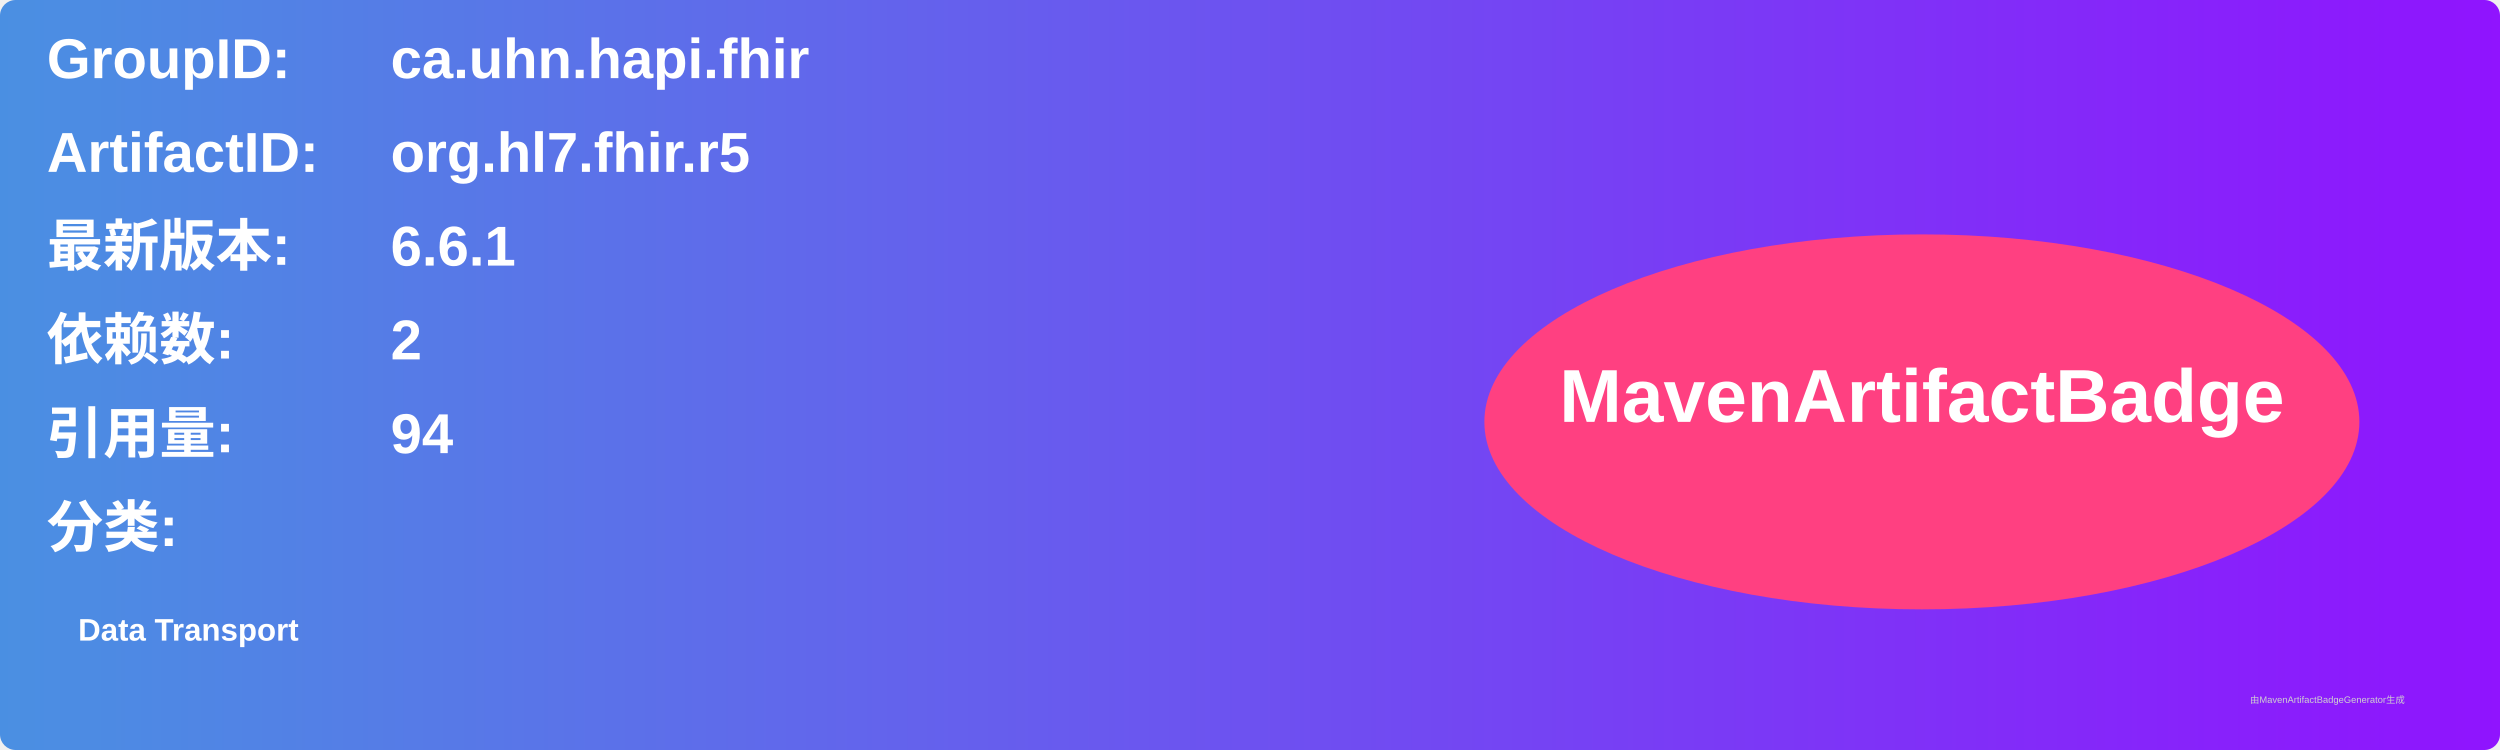
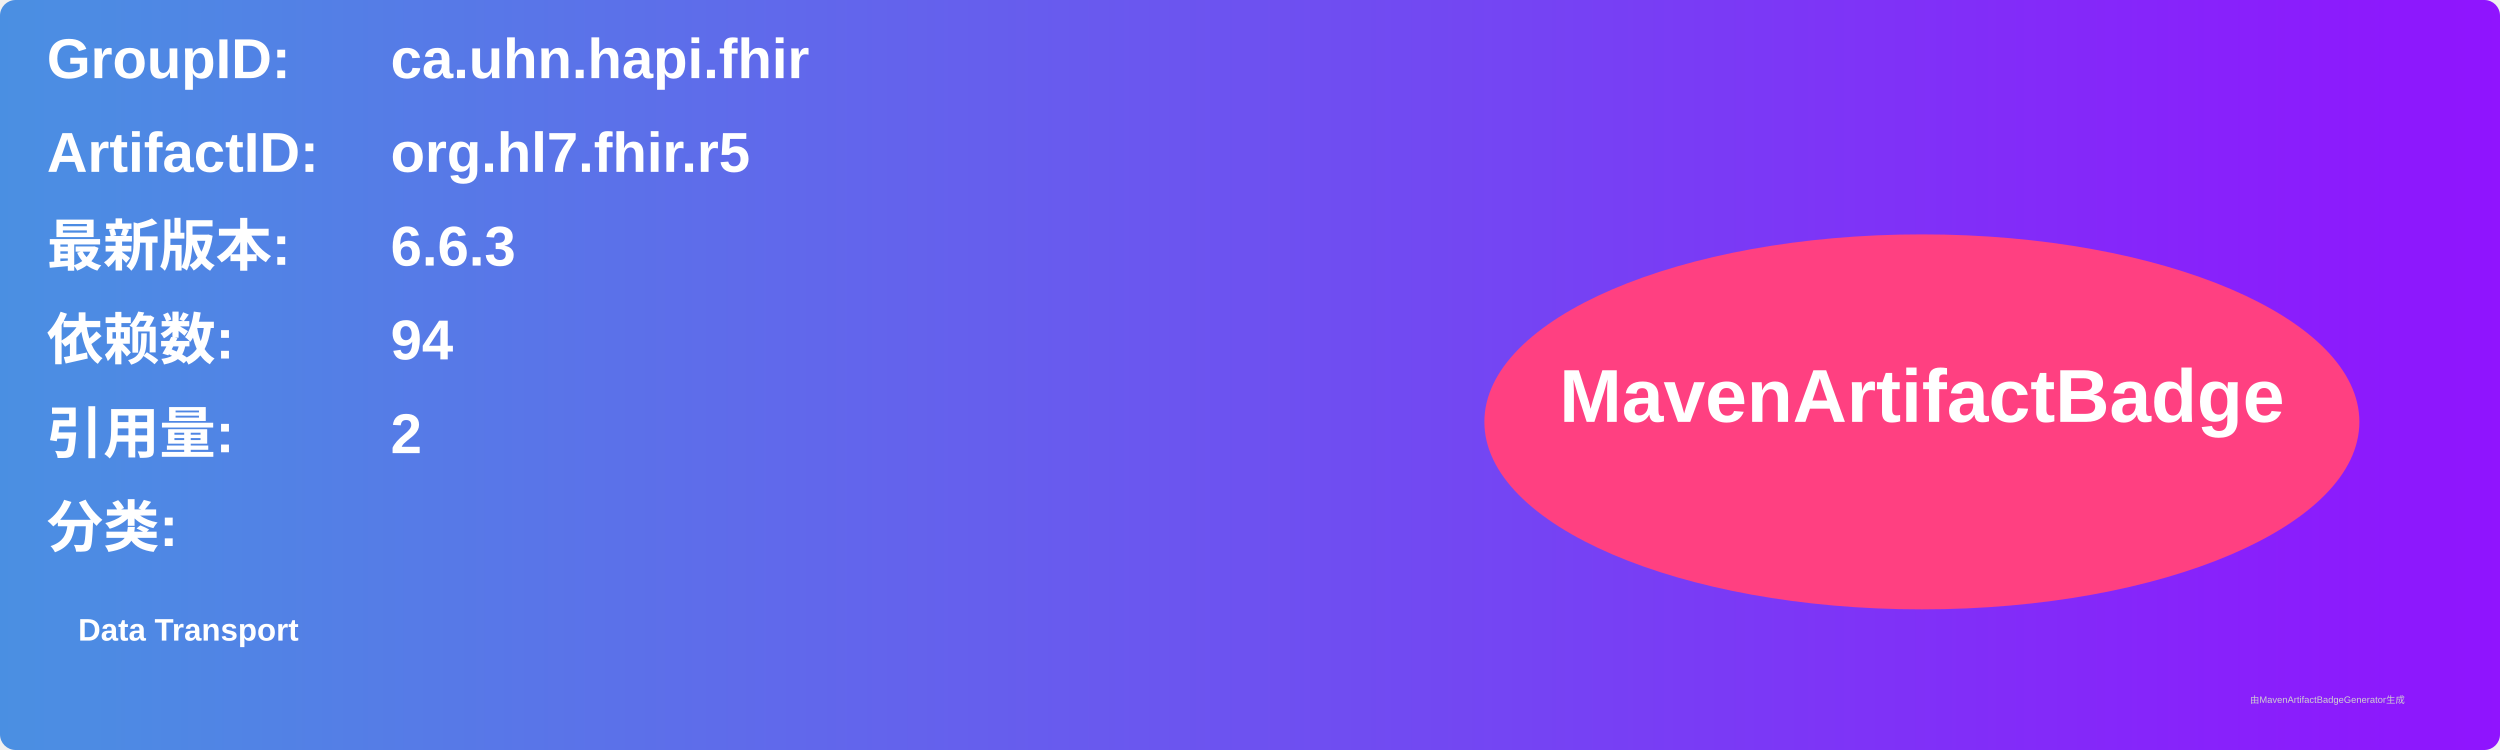
<svg xmlns="http://www.w3.org/2000/svg" width="800" height="240" viewBox="0 0 800 240">
  <linearGradient id="grad" x1="0%" y1="0%" x2="100%" y2="0%">
    <stop offset="0%" stop-color="#4a90e2" />
    <stop offset="100%" stop-color="#9013fe" />
  </linearGradient>
  <rect width="100%" height="100%" rx="5" ry="5" fill="url(#grad)" />
  <g transform="translate(15, 15)">
    <text x="0" y="10" font-family="Arial" font-size="18" fill="white" font-weight="bold" width="260">GroupID:</text>
    <text x="110" y="10" font-family="Arial" font-size="18" fill="white" font-weight="bold" width="460">ca.uhn.hapi.fhir</text>
    <text x="0" y="40" font-family="Arial" font-size="18" fill="white" font-weight="bold" width="260">ArtifactID:</text>
    <text x="110" y="40" font-family="Arial" font-size="18" fill="white" font-weight="bold" width="460">org.hl7.fhir.r5</text>
    <text x="0" y="70" font-family="Arial" font-size="18" fill="white" font-weight="bold">最新版本:</text>
    <text x="110" y="70" font-family="Arial" font-size="18" fill="white" font-weight="bold">
-       <tspan font-weight="bold">6.6.1</tspan>
+       <tspan font-weight="bold">6.6.3</tspan>
    </text>
    <text x="0" y="100" font-family="Arial" font-size="18" fill="white" font-weight="bold">依赖数: </text>
    <text x="110" y="100" font-family="Arial" font-size="18" fill="white">
-       <tspan font-weight="bold">2</tspan>
+       <tspan font-weight="bold">94</tspan>
    </text>
    <text x="0" y="130" font-family="Arial" font-size="18" fill="white" font-weight="bold">引用量: </text>
    <text x="110" y="130" font-family="Arial" font-size="18" fill="white">
-       <tspan font-weight="bold">94</tspan>
+       <tspan font-weight="bold">2</tspan>
    </text>
    <text x="0" y="160" font-family="Arial" font-size="18" fill="white" font-weight="bold">分类:</text>
    <text x="10" y="190" font-family="Arial" font-size="10" fill="white">
      <tspan font-weight="bold">Data Transport</tspan>
    </text>
    <ellipse cx="600" cy="120" rx="140" ry="60" fill="#ff4081" />
    <text x="600" y="120" text-anchor="middle" font-family="Arial" font-size="24" fill="white" font-weight="bold">MavenArtifactBadge</text>
  </g>
  <text x="720" y="225" font-family="Arial" font-size="3" fill="#d0d0d0">由MavenArtifactBadgeGenerator生成</text>
</svg>
